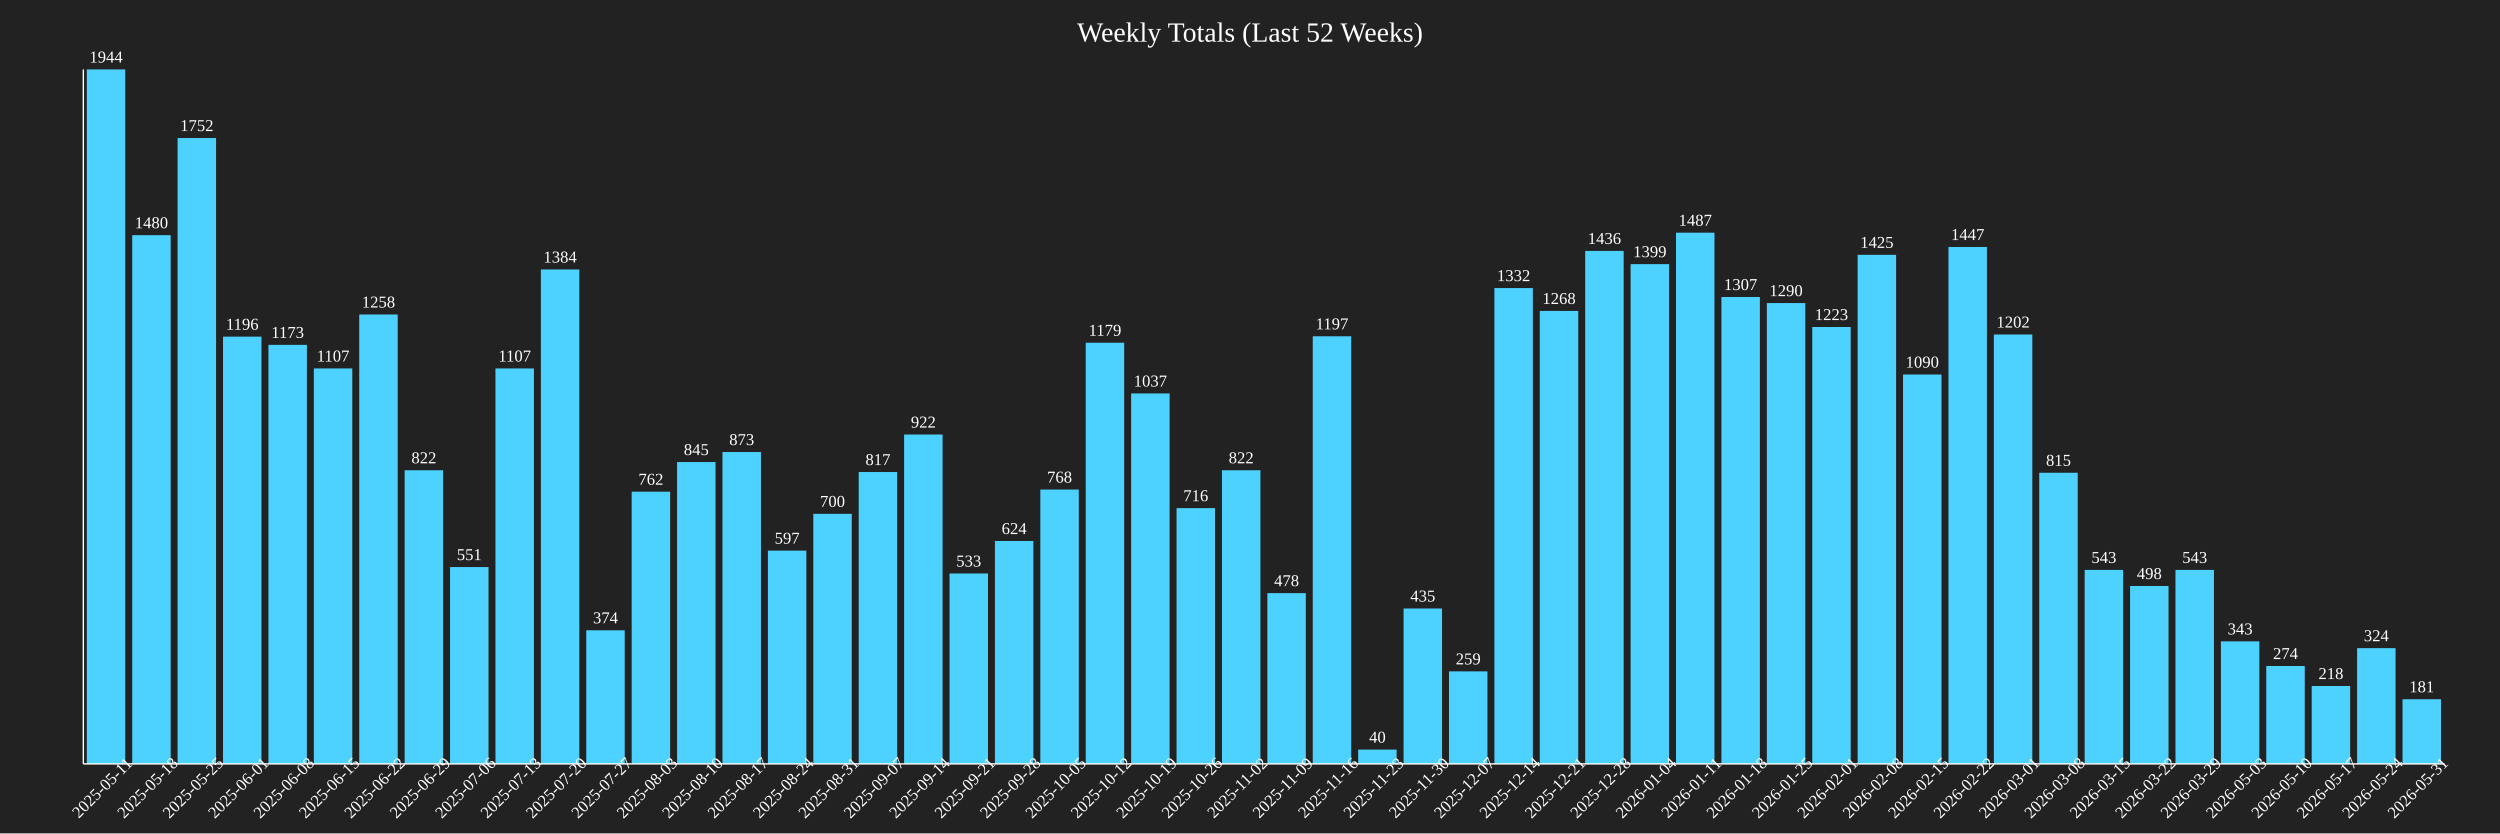
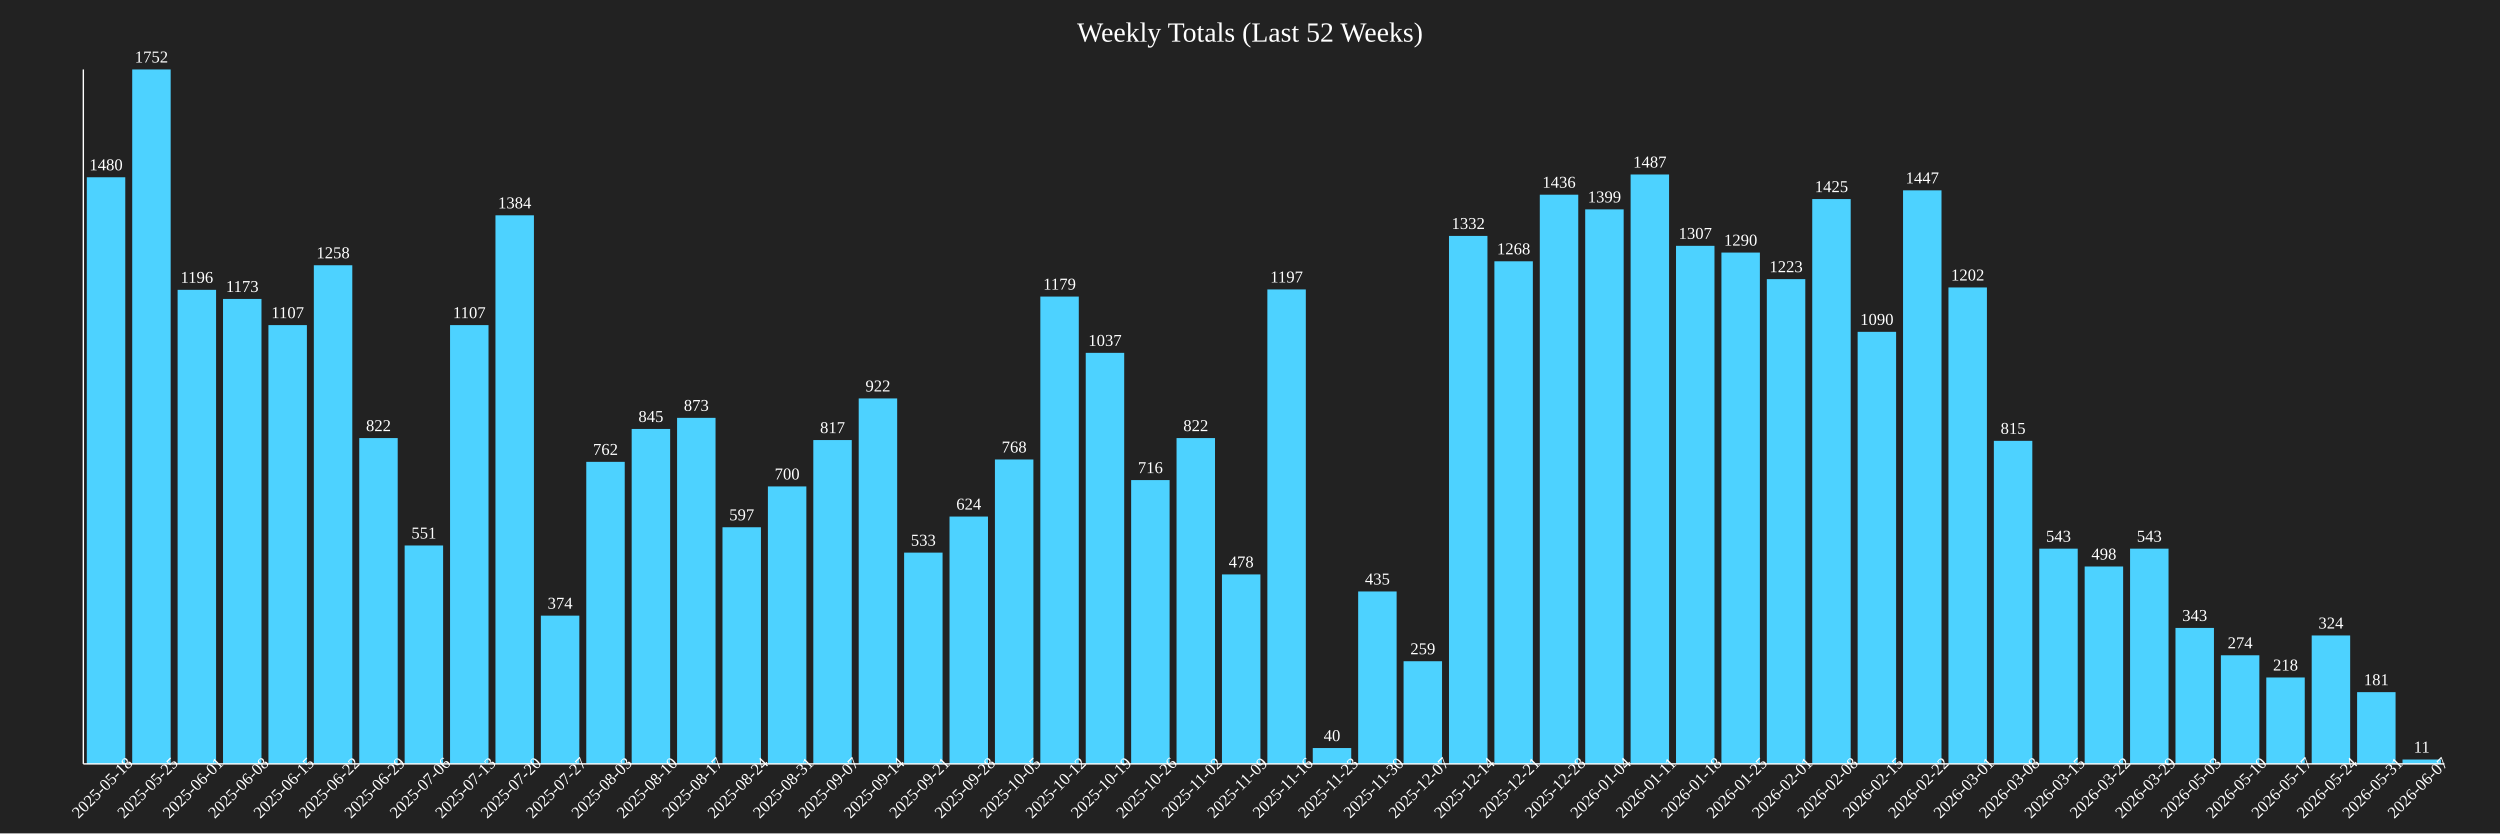
<svg xmlns="http://www.w3.org/2000/svg" baseProfile="full" height="600" version="1.1" width="1800">
  <defs />
  <rect fill="#222222" height="100%" width="100%" x="0" y="0" />
  <text fill="white" font-size="20" text-anchor="middle" x="900.0" y="30">Weekly Totals (Last 52 Weeks)</text>
-   <rect fill="#4DD2FF" height="500.0" width="27.692" x="62.5" y="50.0" />
-   <text fill="white" font-size="12" text-anchor="middle" x="76.346" y="45.0">1944</text>
-   <text fill="white" font-size="12" text-anchor="middle" transform="rotate(-45,76.34615,570)" x="76.346" y="570">2025-05-11</text>
-   <rect fill="#4DD2FF" height="380.658" width="27.692" x="95.192" y="169.342" />
-   <text fill="white" font-size="12" text-anchor="middle" x="109.038" y="164.342">1480</text>
-   <text fill="white" font-size="12" text-anchor="middle" transform="rotate(-45,109.0385,570)" x="109.038" y="570">2025-05-18</text>
-   <rect fill="#4DD2FF" height="450.617" width="27.692" x="127.885" y="99.383" />
-   <text fill="white" font-size="12" text-anchor="middle" x="141.731" y="94.383">1752</text>
-   <text fill="white" font-size="12" text-anchor="middle" transform="rotate(-45,141.7308,570)" x="141.731" y="570">2025-05-25</text>
-   <rect fill="#4DD2FF" height="307.613" width="27.692" x="160.577" y="242.387" />
-   <text fill="white" font-size="12" text-anchor="middle" x="174.423" y="237.387">1196</text>
-   <text fill="white" font-size="12" text-anchor="middle" transform="rotate(-45,174.4231,570)" x="174.423" y="570">2025-06-01</text>
-   <rect fill="#4DD2FF" height="301.698" width="27.692" x="193.269" y="248.302" />
-   <text fill="white" font-size="12" text-anchor="middle" x="207.115" y="243.302">1173</text>
-   <text fill="white" font-size="12" text-anchor="middle" transform="rotate(-45,207.1154,570)" x="207.115" y="570">2025-06-08</text>
-   <rect fill="#4DD2FF" height="284.722" width="27.692" x="225.962" y="265.278" />
-   <text fill="white" font-size="12" text-anchor="middle" x="239.808" y="260.278">1107</text>
-   <text fill="white" font-size="12" text-anchor="middle" transform="rotate(-45,239.8077,570)" x="239.808" y="570">2025-06-15</text>
-   <rect fill="#4DD2FF" height="323.56" width="27.692" x="258.654" y="226.44" />
-   <text fill="white" font-size="12" text-anchor="middle" x="272.5" y="221.44">1258</text>
-   <text fill="white" font-size="12" text-anchor="middle" transform="rotate(-45,272.5,570)" x="272.5" y="570">2025-06-22</text>
-   <rect fill="#4DD2FF" height="211.42" width="27.692" x="291.346" y="338.58" />
-   <text fill="white" font-size="12" text-anchor="middle" x="305.192" y="333.58">822</text>
-   <text fill="white" font-size="12" text-anchor="middle" transform="rotate(-45,305.1923,570)" x="305.192" y="570">2025-06-29</text>
-   <rect fill="#4DD2FF" height="141.718" width="27.692" x="324.038" y="408.282" />
-   <text fill="white" font-size="12" text-anchor="middle" x="337.885" y="403.282">551</text>
-   <text fill="white" font-size="12" text-anchor="middle" transform="rotate(-45,337.8846,570)" x="337.885" y="570">2025-07-06</text>
-   <rect fill="#4DD2FF" height="284.722" width="27.692" x="356.731" y="265.278" />
-   <text fill="white" font-size="12" text-anchor="middle" x="370.577" y="260.278">1107</text>
-   <text fill="white" font-size="12" text-anchor="middle" transform="rotate(-45,370.5769,570)" x="370.577" y="570">2025-07-13</text>
-   <rect fill="#4DD2FF" height="355.967" width="27.692" x="389.423" y="194.033" />
-   <text fill="white" font-size="12" text-anchor="middle" x="403.269" y="189.033">1384</text>
-   <text fill="white" font-size="12" text-anchor="middle" transform="rotate(-45,403.2692,570)" x="403.269" y="570">2025-07-20</text>
-   <rect fill="#4DD2FF" height="96.193" width="27.692" x="422.115" y="453.807" />
-   <text fill="white" font-size="12" text-anchor="middle" x="435.962" y="448.807">374</text>
-   <text fill="white" font-size="12" text-anchor="middle" transform="rotate(-45,435.9615,570)" x="435.962" y="570">2025-07-27</text>
-   <rect fill="#4DD2FF" height="195.988" width="27.692" x="454.808" y="354.012" />
-   <text fill="white" font-size="12" text-anchor="middle" x="468.654" y="349.012">762</text>
-   <text fill="white" font-size="12" text-anchor="middle" transform="rotate(-45,468.6538,570)" x="468.654" y="570">2025-08-03</text>
-   <rect fill="#4DD2FF" height="217.335" width="27.692" x="487.5" y="332.665" />
-   <text fill="white" font-size="12" text-anchor="middle" x="501.346" y="327.665">845</text>
-   <text fill="white" font-size="12" text-anchor="middle" transform="rotate(-45,501.3462,570)" x="501.346" y="570">2025-08-10</text>
-   <rect fill="#4DD2FF" height="224.537" width="27.692" x="520.192" y="325.463" />
-   <text fill="white" font-size="12" text-anchor="middle" x="534.038" y="320.463">873</text>
-   <text fill="white" font-size="12" text-anchor="middle" transform="rotate(-45,534.0385,570)" x="534.038" y="570">2025-08-17</text>
-   <rect fill="#4DD2FF" height="153.549" width="27.692" x="552.885" y="396.451" />
-   <text fill="white" font-size="12" text-anchor="middle" x="566.731" y="391.451">597</text>
-   <text fill="white" font-size="12" text-anchor="middle" transform="rotate(-45,566.7308,570)" x="566.731" y="570">2025-08-24</text>
-   <rect fill="#4DD2FF" height="180.041" width="27.692" x="585.577" y="369.959" />
-   <text fill="white" font-size="12" text-anchor="middle" x="599.423" y="364.959">700</text>
-   <text fill="white" font-size="12" text-anchor="middle" transform="rotate(-45,599.4231,570)" x="599.423" y="570">2025-08-31</text>
-   <rect fill="#4DD2FF" height="210.134" width="27.692" x="618.269" y="339.866" />
-   <text fill="white" font-size="12" text-anchor="middle" x="632.115" y="334.866">817</text>
-   <text fill="white" font-size="12" text-anchor="middle" transform="rotate(-45,632.1154,570)" x="632.115" y="570">2025-09-07</text>
-   <rect fill="#4DD2FF" height="237.14" width="27.692" x="650.962" y="312.86" />
-   <text fill="white" font-size="12" text-anchor="middle" x="664.808" y="307.86">922</text>
-   <text fill="white" font-size="12" text-anchor="middle" transform="rotate(-45,664.8077,570)" x="664.808" y="570">2025-09-14</text>
-   <rect fill="#4DD2FF" height="137.088" width="27.692" x="683.654" y="412.912" />
-   <text fill="white" font-size="12" text-anchor="middle" x="697.5" y="407.912">533</text>
-   <text fill="white" font-size="12" text-anchor="middle" transform="rotate(-45,697.5,570)" x="697.5" y="570">2025-09-21</text>
-   <rect fill="#4DD2FF" height="160.494" width="27.692" x="716.346" y="389.506" />
-   <text fill="white" font-size="12" text-anchor="middle" x="730.192" y="384.506">624</text>
-   <text fill="white" font-size="12" text-anchor="middle" transform="rotate(-45,730.1923,570)" x="730.192" y="570">2025-09-28</text>
-   <rect fill="#4DD2FF" height="197.531" width="27.692" x="749.038" y="352.469" />
-   <text fill="white" font-size="12" text-anchor="middle" x="762.885" y="347.469">768</text>
-   <text fill="white" font-size="12" text-anchor="middle" transform="rotate(-45,762.8846,570)" x="762.885" y="570">2025-10-05</text>
-   <rect fill="#4DD2FF" height="303.241" width="27.692" x="781.731" y="246.759" />
-   <text fill="white" font-size="12" text-anchor="middle" x="795.577" y="241.759">1179</text>
-   <text fill="white" font-size="12" text-anchor="middle" transform="rotate(-45,795.5769,570)" x="795.577" y="570">2025-10-12</text>
-   <rect fill="#4DD2FF" height="266.718" width="27.692" x="814.423" y="283.282" />
-   <text fill="white" font-size="12" text-anchor="middle" x="828.269" y="278.282">1037</text>
-   <text fill="white" font-size="12" text-anchor="middle" transform="rotate(-45,828.2692,570)" x="828.269" y="570">2025-10-19</text>
-   <rect fill="#4DD2FF" height="184.156" width="27.692" x="847.115" y="365.844" />
-   <text fill="white" font-size="12" text-anchor="middle" x="860.962" y="360.844">716</text>
-   <text fill="white" font-size="12" text-anchor="middle" transform="rotate(-45,860.9615,570)" x="860.962" y="570">2025-10-26</text>
-   <rect fill="#4DD2FF" height="211.42" width="27.692" x="879.808" y="338.58" />
-   <text fill="white" font-size="12" text-anchor="middle" x="893.654" y="333.58">822</text>
-   <text fill="white" font-size="12" text-anchor="middle" transform="rotate(-45,893.6538,570)" x="893.654" y="570">2025-11-02</text>
-   <rect fill="#4DD2FF" height="122.942" width="27.692" x="912.5" y="427.058" />
-   <text fill="white" font-size="12" text-anchor="middle" x="926.346" y="422.058">478</text>
-   <text fill="white" font-size="12" text-anchor="middle" transform="rotate(-45,926.3462,570)" x="926.346" y="570">2025-11-09</text>
-   <rect fill="#4DD2FF" height="307.87" width="27.692" x="945.192" y="242.13" />
-   <text fill="white" font-size="12" text-anchor="middle" x="959.038" y="237.13">1197</text>
-   <text fill="white" font-size="12" text-anchor="middle" transform="rotate(-45,959.0385,570)" x="959.038" y="570">2025-11-16</text>
-   <rect fill="#4DD2FF" height="10.288" width="27.692" x="977.885" y="539.712" />
-   <text fill="white" font-size="12" text-anchor="middle" x="991.731" y="534.712">40</text>
-   <text fill="white" font-size="12" text-anchor="middle" transform="rotate(-45,991.7308,570)" x="991.731" y="570">2025-11-23</text>
-   <rect fill="#4DD2FF" height="111.883" width="27.692" x="1010.577" y="438.117" />
-   <text fill="white" font-size="12" text-anchor="middle" x="1024.423" y="433.117">435</text>
-   <text fill="white" font-size="12" text-anchor="middle" transform="rotate(-45,1024.423,570)" x="1024.423" y="570">2025-11-30</text>
-   <rect fill="#4DD2FF" height="66.615" width="27.692" x="1043.269" y="483.385" />
-   <text fill="white" font-size="12" text-anchor="middle" x="1057.115" y="478.385">259</text>
-   <text fill="white" font-size="12" text-anchor="middle" transform="rotate(-45,1057.115,570)" x="1057.115" y="570">2025-12-07</text>
-   <rect fill="#4DD2FF" height="342.593" width="27.692" x="1075.962" y="207.407" />
-   <text fill="white" font-size="12" text-anchor="middle" x="1089.808" y="202.407">1332</text>
-   <text fill="white" font-size="12" text-anchor="middle" transform="rotate(-45,1089.808,570)" x="1089.808" y="570">2025-12-14</text>
-   <rect fill="#4DD2FF" height="326.132" width="27.692" x="1108.654" y="223.868" />
-   <text fill="white" font-size="12" text-anchor="middle" x="1122.5" y="218.868">1268</text>
-   <text fill="white" font-size="12" text-anchor="middle" transform="rotate(-45,1122.5,570)" x="1122.5" y="570">2025-12-21</text>
-   <rect fill="#4DD2FF" height="369.342" width="27.692" x="1141.346" y="180.658" />
-   <text fill="white" font-size="12" text-anchor="middle" x="1155.192" y="175.658">1436</text>
-   <text fill="white" font-size="12" text-anchor="middle" transform="rotate(-45,1155.192,570)" x="1155.192" y="570">2025-12-28</text>
-   <rect fill="#4DD2FF" height="359.825" width="27.692" x="1174.038" y="190.175" />
-   <text fill="white" font-size="12" text-anchor="middle" x="1187.885" y="185.175">1399</text>
-   <text fill="white" font-size="12" text-anchor="middle" transform="rotate(-45,1187.885,570)" x="1187.885" y="570">2026-01-04</text>
-   <rect fill="#4DD2FF" height="382.459" width="27.692" x="1206.731" y="167.541" />
-   <text fill="white" font-size="12" text-anchor="middle" x="1220.577" y="162.541">1487</text>
-   <text fill="white" font-size="12" text-anchor="middle" transform="rotate(-45,1220.577,570)" x="1220.577" y="570">2026-01-11</text>
-   <rect fill="#4DD2FF" height="336.163" width="27.692" x="1239.423" y="213.837" />
-   <text fill="white" font-size="12" text-anchor="middle" x="1253.269" y="208.837">1307</text>
-   <text fill="white" font-size="12" text-anchor="middle" transform="rotate(-45,1253.269,570)" x="1253.269" y="570">2026-01-18</text>
-   <rect fill="#4DD2FF" height="331.79" width="27.692" x="1272.115" y="218.21" />
-   <text fill="white" font-size="12" text-anchor="middle" x="1285.962" y="213.21">1290</text>
-   <text fill="white" font-size="12" text-anchor="middle" transform="rotate(-45,1285.962,570)" x="1285.962" y="570">2026-01-25</text>
-   <rect fill="#4DD2FF" height="314.558" width="27.692" x="1304.808" y="235.442" />
-   <text fill="white" font-size="12" text-anchor="middle" x="1318.654" y="230.442">1223</text>
-   <text fill="white" font-size="12" text-anchor="middle" transform="rotate(-45,1318.654,570)" x="1318.654" y="570">2026-02-01</text>
-   <rect fill="#4DD2FF" height="366.512" width="27.692" x="1337.5" y="183.488" />
-   <text fill="white" font-size="12" text-anchor="middle" x="1351.346" y="178.488">1425</text>
-   <text fill="white" font-size="12" text-anchor="middle" transform="rotate(-45,1351.346,570)" x="1351.346" y="570">2026-02-08</text>
-   <rect fill="#4DD2FF" height="280.35" width="27.692" x="1370.192" y="269.65" />
-   <text fill="white" font-size="12" text-anchor="middle" x="1384.038" y="264.65">1090</text>
-   <text fill="white" font-size="12" text-anchor="middle" transform="rotate(-45,1384.038,570)" x="1384.038" y="570">2026-02-15</text>
-   <rect fill="#4DD2FF" height="372.171" width="27.692" x="1402.885" y="177.829" />
-   <text fill="white" font-size="12" text-anchor="middle" x="1416.731" y="172.829">1447</text>
-   <text fill="white" font-size="12" text-anchor="middle" transform="rotate(-45,1416.731,570)" x="1416.731" y="570">2026-02-22</text>
-   <rect fill="#4DD2FF" height="309.156" width="27.692" x="1435.577" y="240.844" />
-   <text fill="white" font-size="12" text-anchor="middle" x="1449.423" y="235.844">1202</text>
-   <text fill="white" font-size="12" text-anchor="middle" transform="rotate(-45,1449.423,570)" x="1449.423" y="570">2026-03-01</text>
-   <rect fill="#4DD2FF" height="209.619" width="27.692" x="1468.269" y="340.381" />
-   <text fill="white" font-size="12" text-anchor="middle" x="1482.115" y="335.381">815</text>
-   <text fill="white" font-size="12" text-anchor="middle" transform="rotate(-45,1482.115,570)" x="1482.115" y="570">2026-03-08</text>
-   <rect fill="#4DD2FF" height="139.66" width="27.692" x="1500.962" y="410.34" />
-   <text fill="white" font-size="12" text-anchor="middle" x="1514.808" y="405.34">543</text>
-   <text fill="white" font-size="12" text-anchor="middle" transform="rotate(-45,1514.808,570)" x="1514.808" y="570">2026-03-15</text>
-   <rect fill="#4DD2FF" height="128.086" width="27.692" x="1533.654" y="421.914" />
-   <text fill="white" font-size="12" text-anchor="middle" x="1547.5" y="416.914">498</text>
-   <text fill="white" font-size="12" text-anchor="middle" transform="rotate(-45,1547.5,570)" x="1547.5" y="570">2026-03-22</text>
-   <rect fill="#4DD2FF" height="139.66" width="27.692" x="1566.346" y="410.34" />
-   <text fill="white" font-size="12" text-anchor="middle" x="1580.192" y="405.34">543</text>
-   <text fill="white" font-size="12" text-anchor="middle" transform="rotate(-45,1580.192,570)" x="1580.192" y="570">2026-03-29</text>
-   <rect fill="#4DD2FF" height="88.22" width="27.692" x="1599.038" y="461.78" />
-   <text fill="white" font-size="12" text-anchor="middle" x="1612.885" y="456.78">343</text>
-   <text fill="white" font-size="12" text-anchor="middle" transform="rotate(-45,1612.885,570)" x="1612.885" y="570">2026-05-03</text>
-   <rect fill="#4DD2FF" height="70.473" width="27.692" x="1631.731" y="479.527" />
-   <text fill="white" font-size="12" text-anchor="middle" x="1645.577" y="474.527">274</text>
-   <text fill="white" font-size="12" text-anchor="middle" transform="rotate(-45,1645.577,570)" x="1645.577" y="570">2026-05-10</text>
-   <rect fill="#4DD2FF" height="56.07" width="27.692" x="1664.423" y="493.93" />
-   <text fill="white" font-size="12" text-anchor="middle" x="1678.269" y="488.93">218</text>
-   <text fill="white" font-size="12" text-anchor="middle" transform="rotate(-45,1678.269,570)" x="1678.269" y="570">2026-05-17</text>
-   <rect fill="#4DD2FF" height="83.333" width="27.692" x="1697.115" y="466.667" />
-   <text fill="white" font-size="12" text-anchor="middle" x="1710.962" y="461.667">324</text>
-   <text fill="white" font-size="12" text-anchor="middle" transform="rotate(-45,1710.962,570)" x="1710.962" y="570">2026-05-24</text>
-   <rect fill="#4DD2FF" height="46.553" width="27.692" x="1729.808" y="503.447" />
-   <text fill="white" font-size="12" text-anchor="middle" x="1743.654" y="498.447">181</text>
-   <text fill="white" font-size="12" text-anchor="middle" transform="rotate(-45,1743.654,570)" x="1743.654" y="570">2026-05-31</text>
+   <rect fill="#4DD2FF" height="422.374" width="27.692" x="62.5" y="127.626" />
+   <text fill="white" font-size="12" text-anchor="middle" x="76.346" y="122.626">1480</text>
+   <text fill="white" font-size="12" text-anchor="middle" transform="rotate(-45,76.34615,570)" x="76.346" y="570">2025-05-18</text>
+   <rect fill="#4DD2FF" height="500.0" width="27.692" x="95.192" y="50.0" />
+   <text fill="white" font-size="12" text-anchor="middle" x="109.038" y="45.0">1752</text>
+   <text fill="white" font-size="12" text-anchor="middle" transform="rotate(-45,109.0385,570)" x="109.038" y="570">2025-05-25</text>
+   <rect fill="#4DD2FF" height="341.324" width="27.692" x="127.885" y="208.676" />
+   <text fill="white" font-size="12" text-anchor="middle" x="141.731" y="203.676">1196</text>
+   <text fill="white" font-size="12" text-anchor="middle" transform="rotate(-45,141.7308,570)" x="141.731" y="570">2025-06-01</text>
+   <rect fill="#4DD2FF" height="334.76" width="27.692" x="160.577" y="215.24" />
+   <text fill="white" font-size="12" text-anchor="middle" x="174.423" y="210.24">1173</text>
+   <text fill="white" font-size="12" text-anchor="middle" transform="rotate(-45,174.4231,570)" x="174.423" y="570">2025-06-08</text>
+   <rect fill="#4DD2FF" height="315.925" width="27.692" x="193.269" y="234.075" />
+   <text fill="white" font-size="12" text-anchor="middle" x="207.115" y="229.075">1107</text>
+   <text fill="white" font-size="12" text-anchor="middle" transform="rotate(-45,207.1154,570)" x="207.115" y="570">2025-06-15</text>
+   <rect fill="#4DD2FF" height="359.018" width="27.692" x="225.962" y="190.982" />
+   <text fill="white" font-size="12" text-anchor="middle" x="239.808" y="185.982">1258</text>
+   <text fill="white" font-size="12" text-anchor="middle" transform="rotate(-45,239.8077,570)" x="239.808" y="570">2025-06-22</text>
+   <rect fill="#4DD2FF" height="234.589" width="27.692" x="258.654" y="315.411" />
+   <text fill="white" font-size="12" text-anchor="middle" x="272.5" y="310.411">822</text>
+   <text fill="white" font-size="12" text-anchor="middle" transform="rotate(-45,272.5,570)" x="272.5" y="570">2025-06-29</text>
+   <rect fill="#4DD2FF" height="157.249" width="27.692" x="291.346" y="392.751" />
+   <text fill="white" font-size="12" text-anchor="middle" x="305.192" y="387.751">551</text>
+   <text fill="white" font-size="12" text-anchor="middle" transform="rotate(-45,305.1923,570)" x="305.192" y="570">2025-07-06</text>
+   <rect fill="#4DD2FF" height="315.925" width="27.692" x="324.038" y="234.075" />
+   <text fill="white" font-size="12" text-anchor="middle" x="337.885" y="229.075">1107</text>
+   <text fill="white" font-size="12" text-anchor="middle" transform="rotate(-45,337.8846,570)" x="337.885" y="570">2025-07-13</text>
+   <rect fill="#4DD2FF" height="394.977" width="27.692" x="356.731" y="155.023" />
+   <text fill="white" font-size="12" text-anchor="middle" x="370.577" y="150.023">1384</text>
+   <text fill="white" font-size="12" text-anchor="middle" transform="rotate(-45,370.5769,570)" x="370.577" y="570">2025-07-20</text>
+   <rect fill="#4DD2FF" height="106.735" width="27.692" x="389.423" y="443.265" />
+   <text fill="white" font-size="12" text-anchor="middle" x="403.269" y="438.265">374</text>
+   <text fill="white" font-size="12" text-anchor="middle" transform="rotate(-45,403.2692,570)" x="403.269" y="570">2025-07-27</text>
+   <rect fill="#4DD2FF" height="217.466" width="27.692" x="422.115" y="332.534" />
+   <text fill="white" font-size="12" text-anchor="middle" x="435.962" y="327.534">762</text>
+   <text fill="white" font-size="12" text-anchor="middle" transform="rotate(-45,435.9615,570)" x="435.962" y="570">2025-08-03</text>
+   <rect fill="#4DD2FF" height="241.153" width="27.692" x="454.808" y="308.847" />
+   <text fill="white" font-size="12" text-anchor="middle" x="468.654" y="303.847">845</text>
+   <text fill="white" font-size="12" text-anchor="middle" transform="rotate(-45,468.6538,570)" x="468.654" y="570">2025-08-10</text>
+   <rect fill="#4DD2FF" height="249.144" width="27.692" x="487.5" y="300.856" />
+   <text fill="white" font-size="12" text-anchor="middle" x="501.346" y="295.856">873</text>
+   <text fill="white" font-size="12" text-anchor="middle" transform="rotate(-45,501.3462,570)" x="501.346" y="570">2025-08-17</text>
+   <rect fill="#4DD2FF" height="170.377" width="27.692" x="520.192" y="379.623" />
+   <text fill="white" font-size="12" text-anchor="middle" x="534.038" y="374.623">597</text>
+   <text fill="white" font-size="12" text-anchor="middle" transform="rotate(-45,534.0385,570)" x="534.038" y="570">2025-08-24</text>
+   <rect fill="#4DD2FF" height="199.772" width="27.692" x="552.885" y="350.228" />
+   <text fill="white" font-size="12" text-anchor="middle" x="566.731" y="345.228">700</text>
+   <text fill="white" font-size="12" text-anchor="middle" transform="rotate(-45,566.7308,570)" x="566.731" y="570">2025-08-31</text>
+   <rect fill="#4DD2FF" height="233.162" width="27.692" x="585.577" y="316.838" />
+   <text fill="white" font-size="12" text-anchor="middle" x="599.423" y="311.838">817</text>
+   <text fill="white" font-size="12" text-anchor="middle" transform="rotate(-45,599.4231,570)" x="599.423" y="570">2025-09-07</text>
+   <rect fill="#4DD2FF" height="263.128" width="27.692" x="618.269" y="286.872" />
+   <text fill="white" font-size="12" text-anchor="middle" x="632.115" y="281.872">922</text>
+   <text fill="white" font-size="12" text-anchor="middle" transform="rotate(-45,632.1154,570)" x="632.115" y="570">2025-09-14</text>
+   <rect fill="#4DD2FF" height="152.112" width="27.692" x="650.962" y="397.888" />
+   <text fill="white" font-size="12" text-anchor="middle" x="664.808" y="392.888">533</text>
+   <text fill="white" font-size="12" text-anchor="middle" transform="rotate(-45,664.8077,570)" x="664.808" y="570">2025-09-21</text>
+   <rect fill="#4DD2FF" height="178.082" width="27.692" x="683.654" y="371.918" />
+   <text fill="white" font-size="12" text-anchor="middle" x="697.5" y="366.918">624</text>
+   <text fill="white" font-size="12" text-anchor="middle" transform="rotate(-45,697.5,570)" x="697.5" y="570">2025-09-28</text>
+   <rect fill="#4DD2FF" height="219.178" width="27.692" x="716.346" y="330.822" />
+   <text fill="white" font-size="12" text-anchor="middle" x="730.192" y="325.822">768</text>
+   <text fill="white" font-size="12" text-anchor="middle" transform="rotate(-45,730.1923,570)" x="730.192" y="570">2025-10-05</text>
+   <rect fill="#4DD2FF" height="336.473" width="27.692" x="749.038" y="213.527" />
+   <text fill="white" font-size="12" text-anchor="middle" x="762.885" y="208.527">1179</text>
+   <text fill="white" font-size="12" text-anchor="middle" transform="rotate(-45,762.8846,570)" x="762.885" y="570">2025-10-12</text>
+   <rect fill="#4DD2FF" height="295.947" width="27.692" x="781.731" y="254.053" />
+   <text fill="white" font-size="12" text-anchor="middle" x="795.577" y="249.053">1037</text>
+   <text fill="white" font-size="12" text-anchor="middle" transform="rotate(-45,795.5769,570)" x="795.577" y="570">2025-10-19</text>
+   <rect fill="#4DD2FF" height="204.338" width="27.692" x="814.423" y="345.662" />
+   <text fill="white" font-size="12" text-anchor="middle" x="828.269" y="340.662">716</text>
+   <text fill="white" font-size="12" text-anchor="middle" transform="rotate(-45,828.2692,570)" x="828.269" y="570">2025-10-26</text>
+   <rect fill="#4DD2FF" height="234.589" width="27.692" x="847.115" y="315.411" />
+   <text fill="white" font-size="12" text-anchor="middle" x="860.962" y="310.411">822</text>
+   <text fill="white" font-size="12" text-anchor="middle" transform="rotate(-45,860.9615,570)" x="860.962" y="570">2025-11-02</text>
+   <rect fill="#4DD2FF" height="136.416" width="27.692" x="879.808" y="413.584" />
+   <text fill="white" font-size="12" text-anchor="middle" x="893.654" y="408.584">478</text>
+   <text fill="white" font-size="12" text-anchor="middle" transform="rotate(-45,893.6538,570)" x="893.654" y="570">2025-11-09</text>
+   <rect fill="#4DD2FF" height="341.61" width="27.692" x="912.5" y="208.39" />
+   <text fill="white" font-size="12" text-anchor="middle" x="926.346" y="203.39">1197</text>
+   <text fill="white" font-size="12" text-anchor="middle" transform="rotate(-45,926.3462,570)" x="926.346" y="570">2025-11-16</text>
+   <rect fill="#4DD2FF" height="11.416" width="27.692" x="945.192" y="538.584" />
+   <text fill="white" font-size="12" text-anchor="middle" x="959.038" y="533.584">40</text>
+   <text fill="white" font-size="12" text-anchor="middle" transform="rotate(-45,959.0385,570)" x="959.038" y="570">2025-11-23</text>
+   <rect fill="#4DD2FF" height="124.144" width="27.692" x="977.885" y="425.856" />
+   <text fill="white" font-size="12" text-anchor="middle" x="991.731" y="420.856">435</text>
+   <text fill="white" font-size="12" text-anchor="middle" transform="rotate(-45,991.7308,570)" x="991.731" y="570">2025-11-30</text>
+   <rect fill="#4DD2FF" height="73.916" width="27.692" x="1010.577" y="476.084" />
+   <text fill="white" font-size="12" text-anchor="middle" x="1024.423" y="471.084">259</text>
+   <text fill="white" font-size="12" text-anchor="middle" transform="rotate(-45,1024.423,570)" x="1024.423" y="570">2025-12-07</text>
+   <rect fill="#4DD2FF" height="380.137" width="27.692" x="1043.269" y="169.863" />
+   <text fill="white" font-size="12" text-anchor="middle" x="1057.115" y="164.863">1332</text>
+   <text fill="white" font-size="12" text-anchor="middle" transform="rotate(-45,1057.115,570)" x="1057.115" y="570">2025-12-14</text>
+   <rect fill="#4DD2FF" height="361.872" width="27.692" x="1075.962" y="188.128" />
+   <text fill="white" font-size="12" text-anchor="middle" x="1089.808" y="183.128">1268</text>
+   <text fill="white" font-size="12" text-anchor="middle" transform="rotate(-45,1089.808,570)" x="1089.808" y="570">2025-12-21</text>
+   <rect fill="#4DD2FF" height="409.817" width="27.692" x="1108.654" y="140.183" />
+   <text fill="white" font-size="12" text-anchor="middle" x="1122.5" y="135.183">1436</text>
+   <text fill="white" font-size="12" text-anchor="middle" transform="rotate(-45,1122.5,570)" x="1122.5" y="570">2025-12-28</text>
+   <rect fill="#4DD2FF" height="399.258" width="27.692" x="1141.346" y="150.742" />
+   <text fill="white" font-size="12" text-anchor="middle" x="1155.192" y="145.742">1399</text>
+   <text fill="white" font-size="12" text-anchor="middle" transform="rotate(-45,1155.192,570)" x="1155.192" y="570">2026-01-04</text>
+   <rect fill="#4DD2FF" height="424.372" width="27.692" x="1174.038" y="125.628" />
+   <text fill="white" font-size="12" text-anchor="middle" x="1187.885" y="120.628">1487</text>
+   <text fill="white" font-size="12" text-anchor="middle" transform="rotate(-45,1187.885,570)" x="1187.885" y="570">2026-01-11</text>
+   <rect fill="#4DD2FF" height="373.002" width="27.692" x="1206.731" y="176.998" />
+   <text fill="white" font-size="12" text-anchor="middle" x="1220.577" y="171.998">1307</text>
+   <text fill="white" font-size="12" text-anchor="middle" transform="rotate(-45,1220.577,570)" x="1220.577" y="570">2026-01-18</text>
+   <rect fill="#4DD2FF" height="368.151" width="27.692" x="1239.423" y="181.849" />
+   <text fill="white" font-size="12" text-anchor="middle" x="1253.269" y="176.849">1290</text>
+   <text fill="white" font-size="12" text-anchor="middle" transform="rotate(-45,1253.269,570)" x="1253.269" y="570">2026-01-25</text>
+   <rect fill="#4DD2FF" height="349.03" width="27.692" x="1272.115" y="200.97" />
+   <text fill="white" font-size="12" text-anchor="middle" x="1285.962" y="195.97">1223</text>
+   <text fill="white" font-size="12" text-anchor="middle" transform="rotate(-45,1285.962,570)" x="1285.962" y="570">2026-02-01</text>
+   <rect fill="#4DD2FF" height="406.678" width="27.692" x="1304.808" y="143.322" />
+   <text fill="white" font-size="12" text-anchor="middle" x="1318.654" y="138.322">1425</text>
+   <text fill="white" font-size="12" text-anchor="middle" transform="rotate(-45,1318.654,570)" x="1318.654" y="570">2026-02-08</text>
+   <rect fill="#4DD2FF" height="311.073" width="27.692" x="1337.5" y="238.927" />
+   <text fill="white" font-size="12" text-anchor="middle" x="1351.346" y="233.927">1090</text>
+   <text fill="white" font-size="12" text-anchor="middle" transform="rotate(-45,1351.346,570)" x="1351.346" y="570">2026-02-15</text>
+   <rect fill="#4DD2FF" height="412.957" width="27.692" x="1370.192" y="137.043" />
+   <text fill="white" font-size="12" text-anchor="middle" x="1384.038" y="132.043">1447</text>
+   <text fill="white" font-size="12" text-anchor="middle" transform="rotate(-45,1384.038,570)" x="1384.038" y="570">2026-02-22</text>
+   <rect fill="#4DD2FF" height="343.037" width="27.692" x="1402.885" y="206.963" />
+   <text fill="white" font-size="12" text-anchor="middle" x="1416.731" y="201.963">1202</text>
+   <text fill="white" font-size="12" text-anchor="middle" transform="rotate(-45,1416.731,570)" x="1416.731" y="570">2026-03-01</text>
+   <rect fill="#4DD2FF" height="232.591" width="27.692" x="1435.577" y="317.409" />
+   <text fill="white" font-size="12" text-anchor="middle" x="1449.423" y="312.409">815</text>
+   <text fill="white" font-size="12" text-anchor="middle" transform="rotate(-45,1449.423,570)" x="1449.423" y="570">2026-03-08</text>
+   <rect fill="#4DD2FF" height="154.966" width="27.692" x="1468.269" y="395.034" />
+   <text fill="white" font-size="12" text-anchor="middle" x="1482.115" y="390.034">543</text>
+   <text fill="white" font-size="12" text-anchor="middle" transform="rotate(-45,1482.115,570)" x="1482.115" y="570">2026-03-15</text>
+   <rect fill="#4DD2FF" height="142.123" width="27.692" x="1500.962" y="407.877" />
+   <text fill="white" font-size="12" text-anchor="middle" x="1514.808" y="402.877">498</text>
+   <text fill="white" font-size="12" text-anchor="middle" transform="rotate(-45,1514.808,570)" x="1514.808" y="570">2026-03-22</text>
+   <rect fill="#4DD2FF" height="154.966" width="27.692" x="1533.654" y="395.034" />
+   <text fill="white" font-size="12" text-anchor="middle" x="1547.5" y="390.034">543</text>
+   <text fill="white" font-size="12" text-anchor="middle" transform="rotate(-45,1547.5,570)" x="1547.5" y="570">2026-03-29</text>
+   <rect fill="#4DD2FF" height="97.888" width="27.692" x="1566.346" y="452.112" />
+   <text fill="white" font-size="12" text-anchor="middle" x="1580.192" y="447.112">343</text>
+   <text fill="white" font-size="12" text-anchor="middle" transform="rotate(-45,1580.192,570)" x="1580.192" y="570">2026-05-03</text>
+   <rect fill="#4DD2FF" height="78.196" width="27.692" x="1599.038" y="471.804" />
+   <text fill="white" font-size="12" text-anchor="middle" x="1612.885" y="466.804">274</text>
+   <text fill="white" font-size="12" text-anchor="middle" transform="rotate(-45,1612.885,570)" x="1612.885" y="570">2026-05-10</text>
+   <rect fill="#4DD2FF" height="62.215" width="27.692" x="1631.731" y="487.785" />
+   <text fill="white" font-size="12" text-anchor="middle" x="1645.577" y="482.785">218</text>
+   <text fill="white" font-size="12" text-anchor="middle" transform="rotate(-45,1645.577,570)" x="1645.577" y="570">2026-05-17</text>
+   <rect fill="#4DD2FF" height="92.466" width="27.692" x="1664.423" y="457.534" />
+   <text fill="white" font-size="12" text-anchor="middle" x="1678.269" y="452.534">324</text>
+   <text fill="white" font-size="12" text-anchor="middle" transform="rotate(-45,1678.269,570)" x="1678.269" y="570">2026-05-24</text>
+   <rect fill="#4DD2FF" height="51.655" width="27.692" x="1697.115" y="498.345" />
+   <text fill="white" font-size="12" text-anchor="middle" x="1710.962" y="493.345">181</text>
+   <text fill="white" font-size="12" text-anchor="middle" transform="rotate(-45,1710.962,570)" x="1710.962" y="570">2026-05-31</text>
+   <rect fill="#4DD2FF" height="3.139" width="27.692" x="1729.808" y="546.861" />
+   <text fill="white" font-size="12" text-anchor="middle" x="1743.654" y="541.861">11</text>
+   <text fill="white" font-size="12" text-anchor="middle" transform="rotate(-45,1743.654,570)" x="1743.654" y="570">2026-06-07</text>
  <line stroke="white" x1="60" x2="60" y1="50" y2="550" />
  <line stroke="white" x1="60" x2="1760" y1="550" y2="550" />
</svg>
